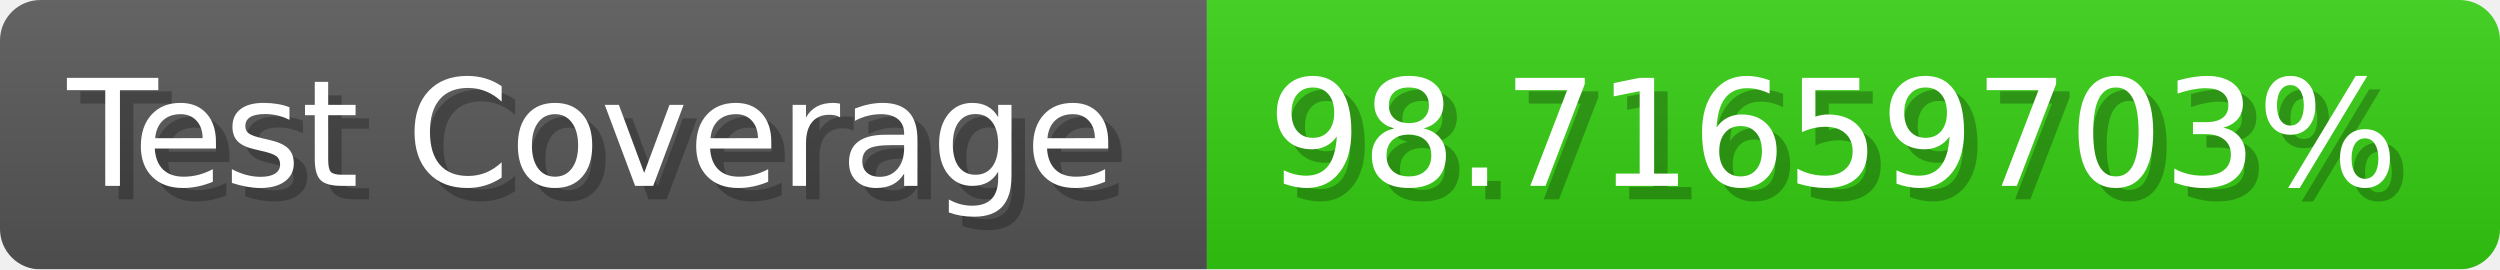
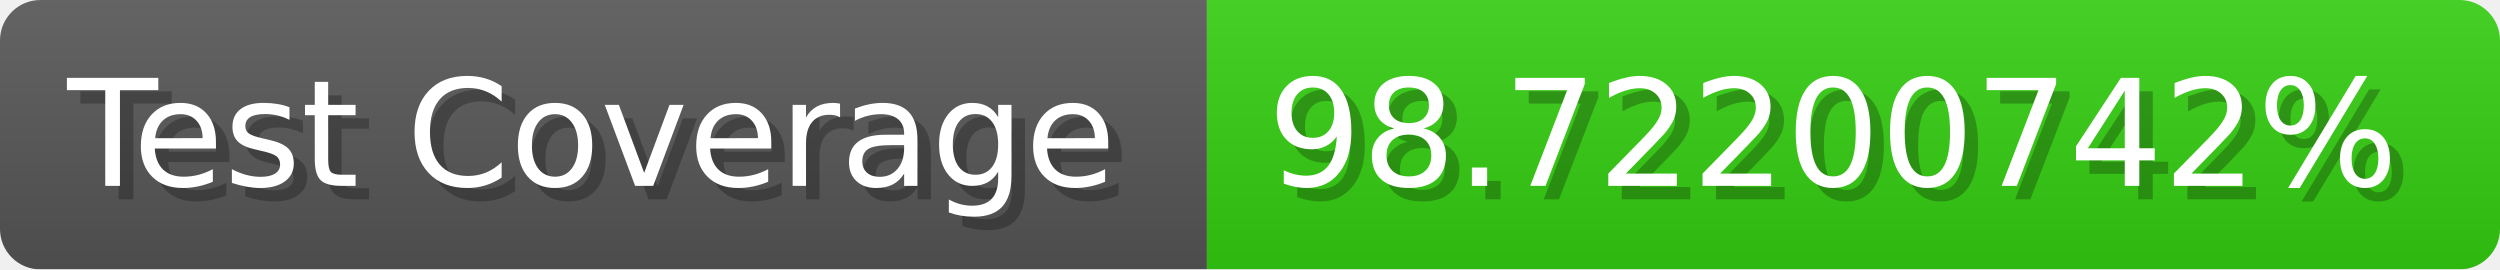
- <svg xmlns="http://www.w3.org/2000/svg" width="185.6" height="20" viewBox="0 0 1856 200" role="img" aria-label="Test Coverage: 98.71659703%">
+ <svg xmlns="http://www.w3.org/2000/svg" width="185.6" height="20" viewBox="0 0 1856 200" role="img" aria-label="Test Coverage: 98.72200742%">
  <linearGradient id="a" x2="0" y2="100%">
    <stop offset="0" stop-opacity=".1" stop-color="#EEE" />
    <stop offset="1" stop-opacity=".1" />
  </linearGradient>
  <mask id="m">
    <rect width="1856" height="200" rx="30" fill="#FFF" />
  </mask>
  <g mask="url(#m)">
    <rect width="896" height="200" fill="#555" />
    <rect width="960" height="200" fill="#3C1" x="896" />
    <rect width="1856" height="200" fill="url(#a)" />
  </g>
  <g aria-hidden="true" fill="#fff" text-anchor="start" font-family="Verdana,DejaVu Sans,sans-serif" font-size="110">
    <text x="60" y="148" textLength="796" fill="#000" opacity="0.25">Test Coverage</text>
    <text x="50" y="138" textLength="796">Test Coverage</text>
-     <text x="951" y="148" textLength="860" fill="#000" opacity="0.25">98.71659703%</text>
-     <text x="941" y="138" textLength="860">98.71659703%</text>
+     <text x="951" y="148" textLength="860" fill="#000" opacity="0.25">98.72200742%</text>
+     <text x="941" y="138" textLength="860">98.72200742%</text>
  </g>
</svg>
